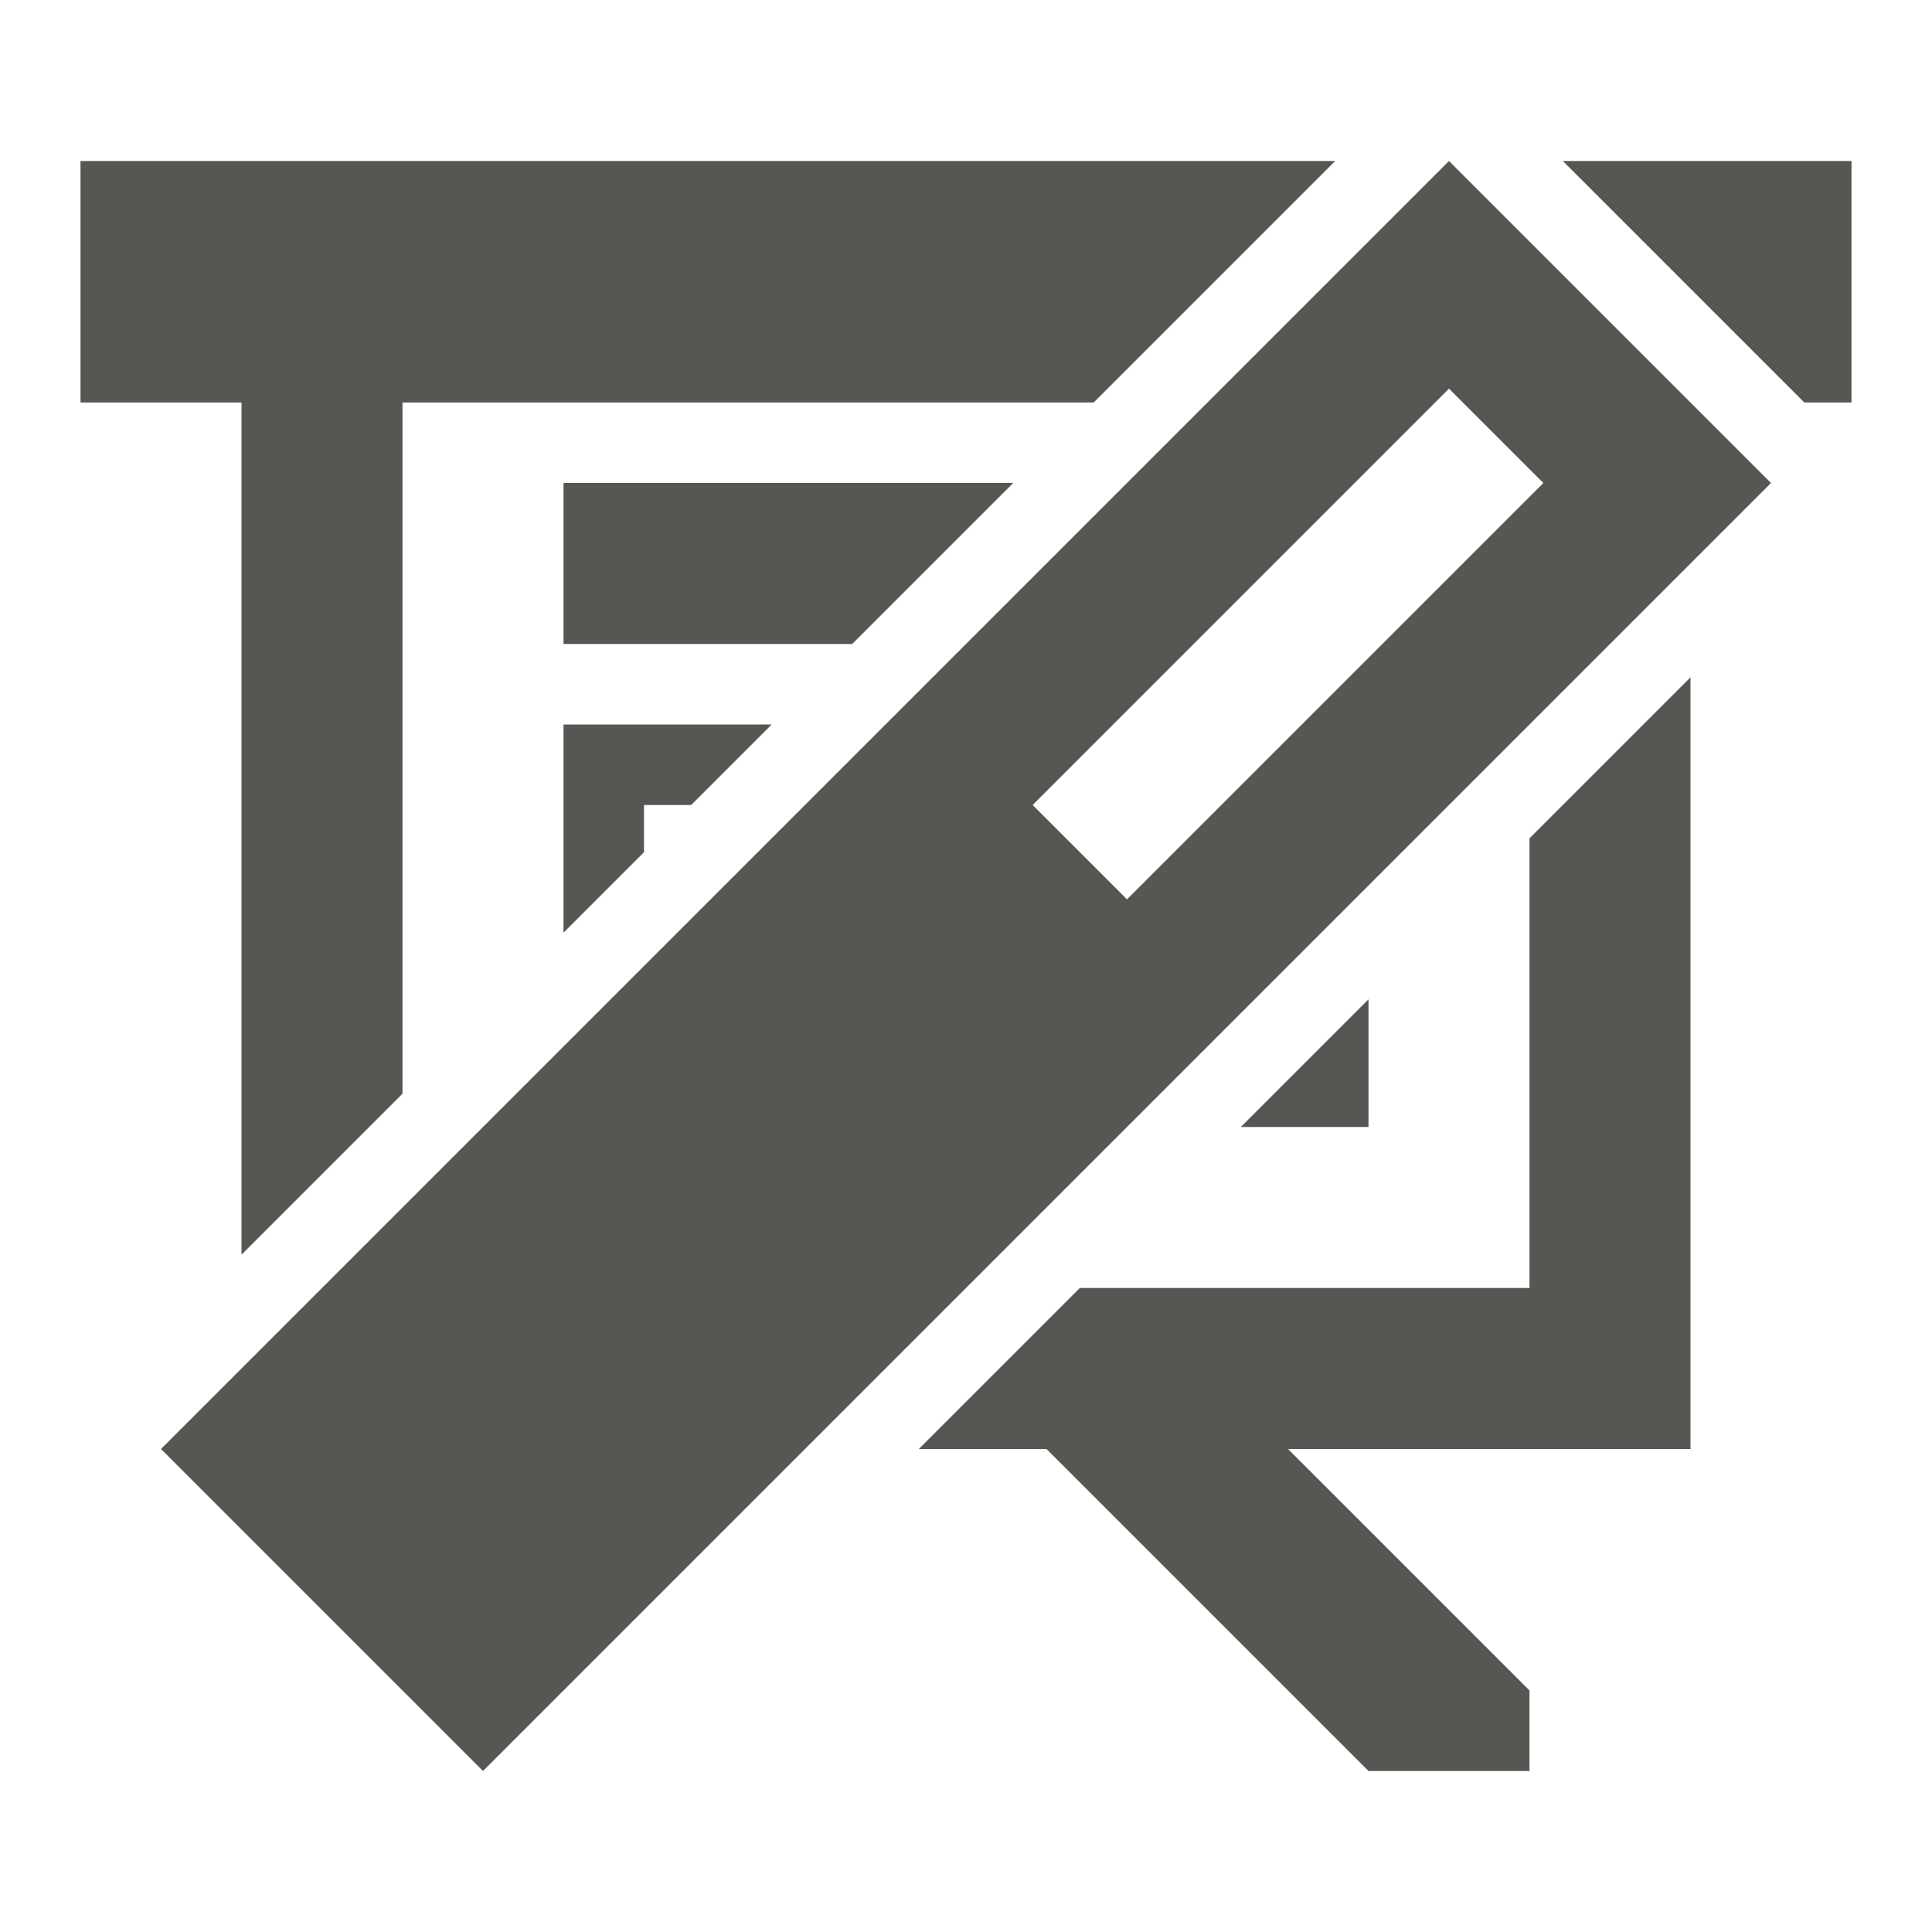
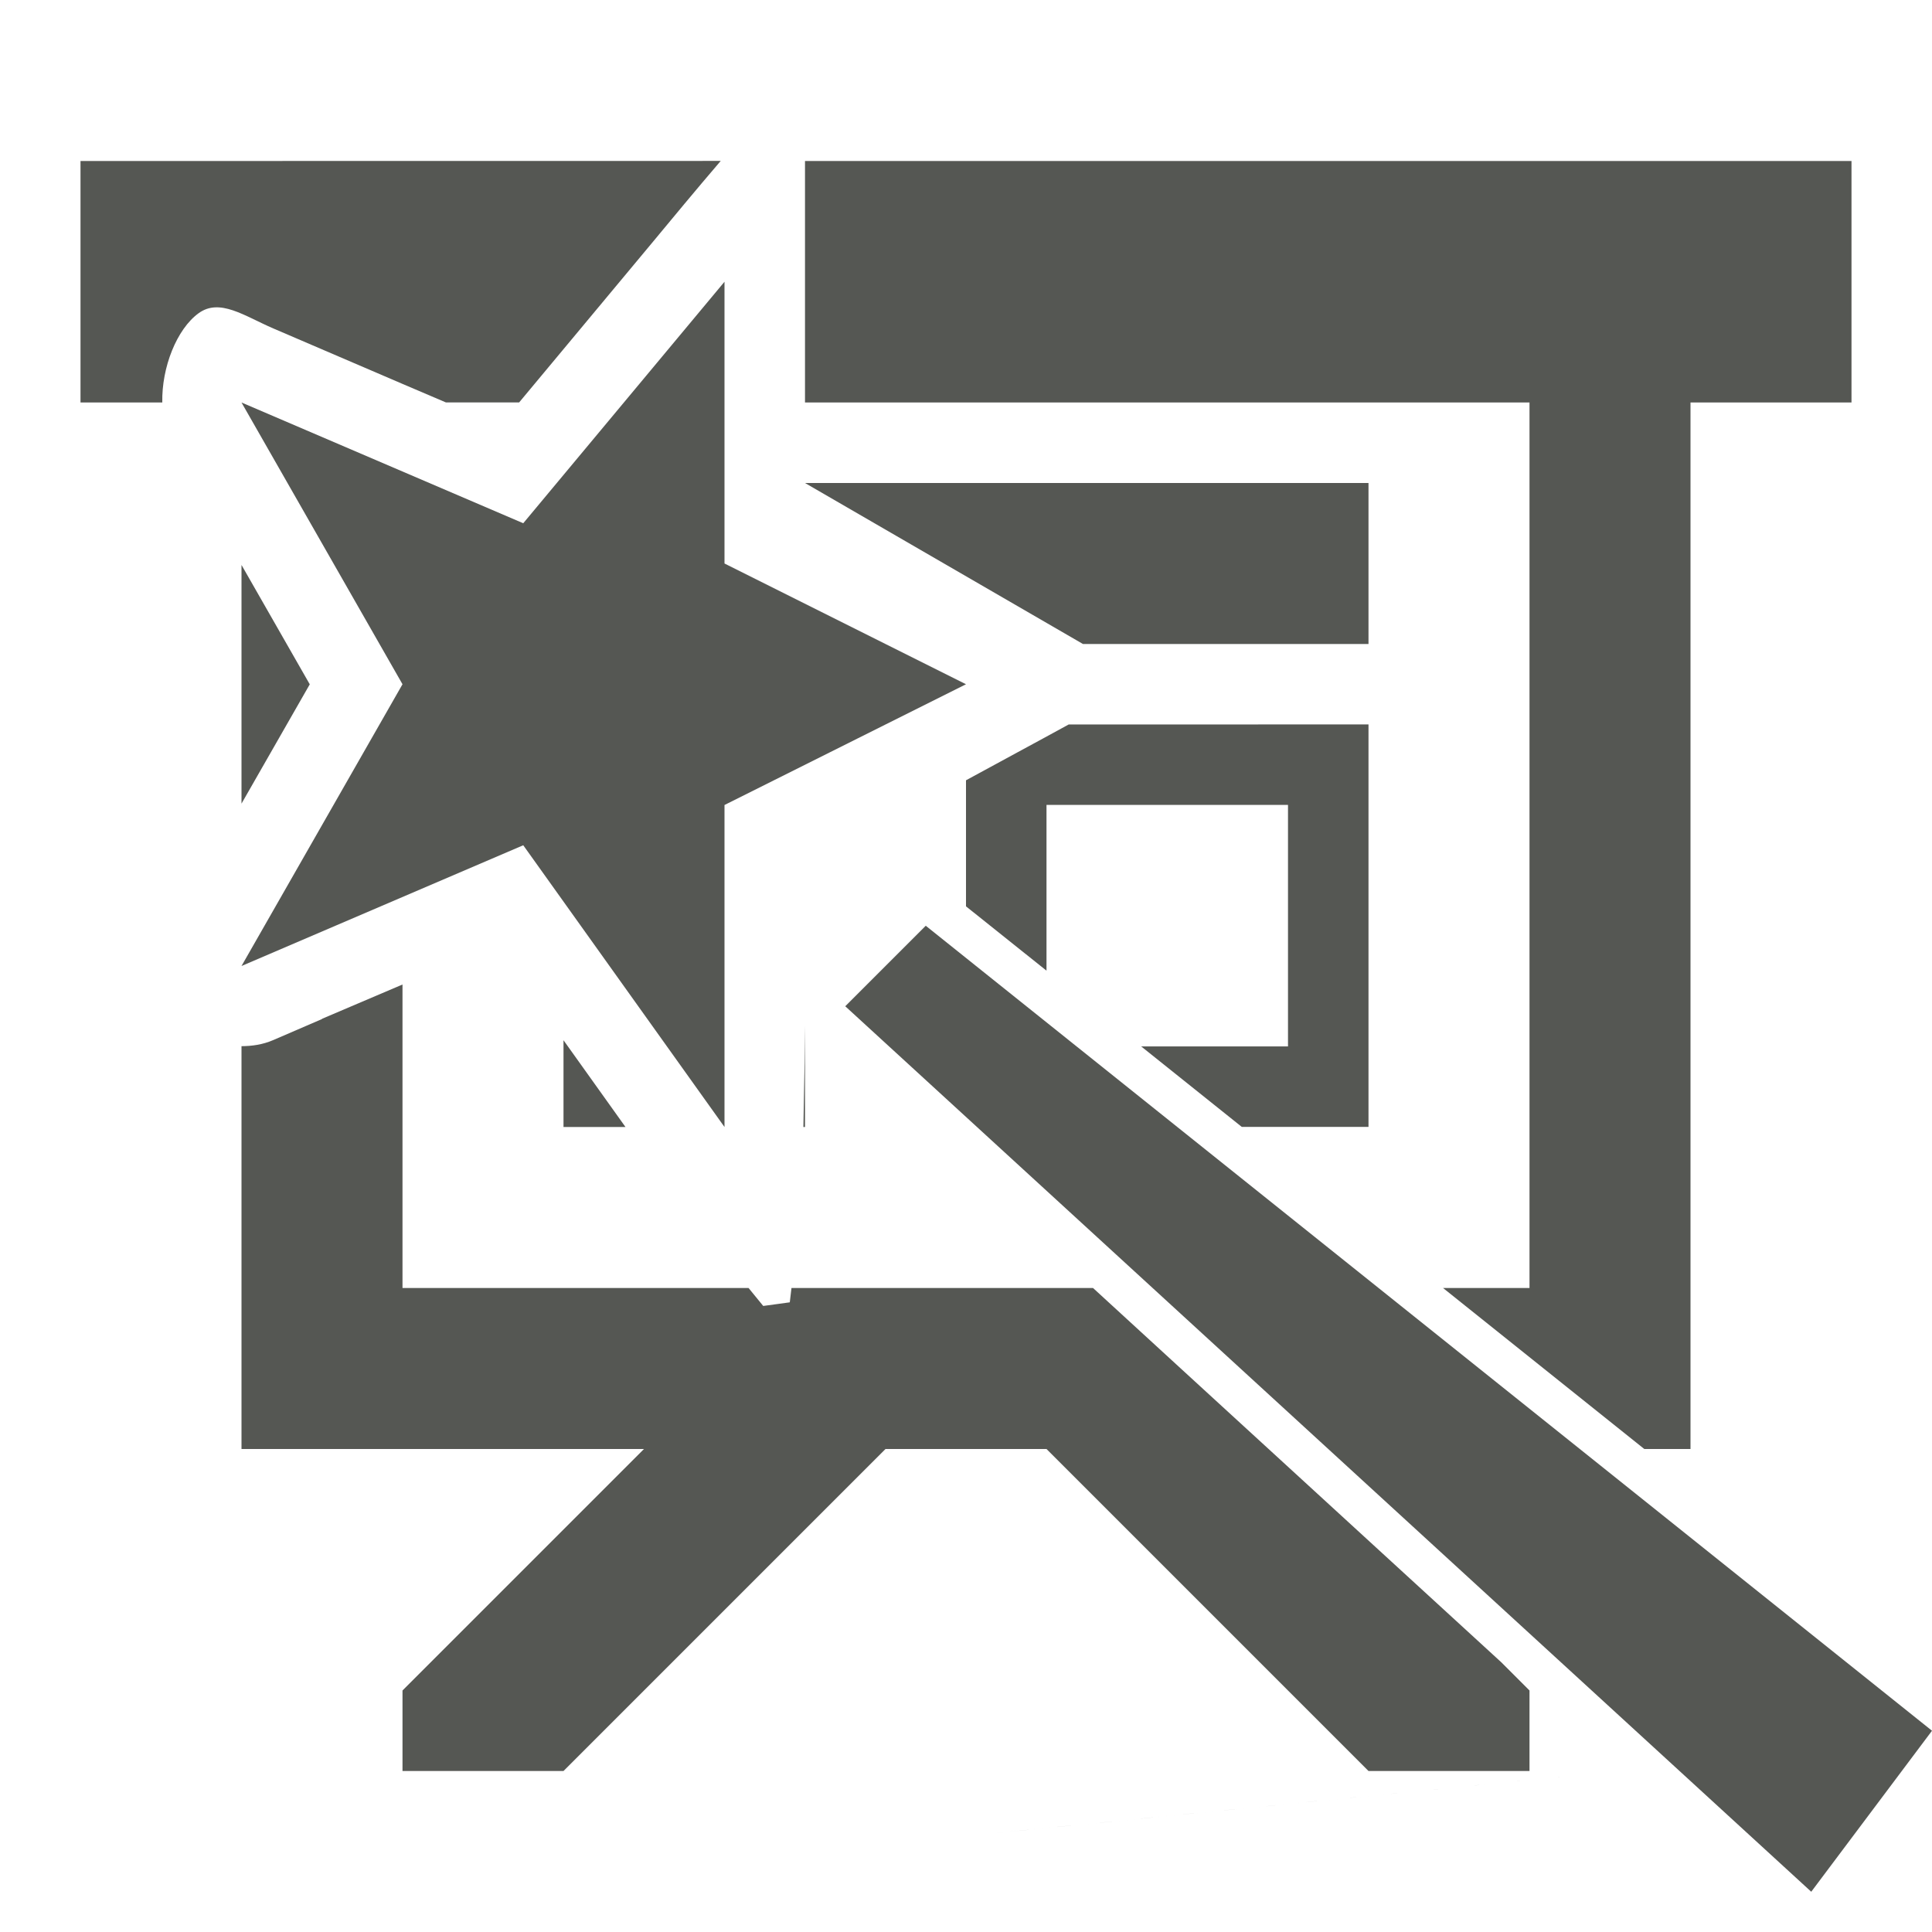
<svg xmlns="http://www.w3.org/2000/svg" viewBox="0 0 24 24">
-   <path d="m1 2v3h2v10.586l2-2v-8.586h8.586l3-3zm17 0-16 16 4 4 16-16zm1.414 0 3 3h.586v-3zm-1.414 2.828 1.172 1.172-5.172 5.172-1.172-1.172zm-11 1.172v2h3.586l2-2zm14 2.414-2 2v5.586h-5.586l-2 2h1.586l4 4h2v-1l-3-3h5zm-14 .586v2.586l1-1v-.586h.586l1-1zm10 3.414-1.586 1.586h1.586z" fill="#555753" />
+   <path d="m1 2v3h1.016c-.009-.437.18-.912.451-1.109.263-.191.568.034.928.189l1.605.689.539.23h.91l1.666-2 .117-.141c.078-.094.403-.488.721-.859zm9 0v1 2h9v11h-1.074l2.5 2h.574v-13h2v-3zm-1 1.5-2.5 3-3.5-1.5 2 3.5-2 3.5 3.5-1.5 2.5 3.5v-4l3-1.5-3-1.5zm1 2.5 3.453 2h3.547v-2zm-7 1.018v2.965l.848-1.482zm10.275 1.982c-.424.233-.851.461-1.275.693v1.566l1 .799v-2.059h3v3h-1.824l1.25 1h1.574v-5zm-1.775 2.5-1 1 12 11 1.5-2zm-6.5.73-1 .426.002.002-.607.262c-.134.058-.266.075-.395.076v5.004h5l-3 3v1h2l4-4h2l4 4h2v-1l-.352-.352-3.98-3.648-1.09-1h-3.746l-.021.178-.33.045-.182-.223h-4.299zm5 .51c0.0.134-.008.698-.02 1.26h.02zm-3 .182v1.078h.77zm13.123 9.078c-13.415 1.333-6.708.667 0 0z" fill="#555753" />
</svg>
